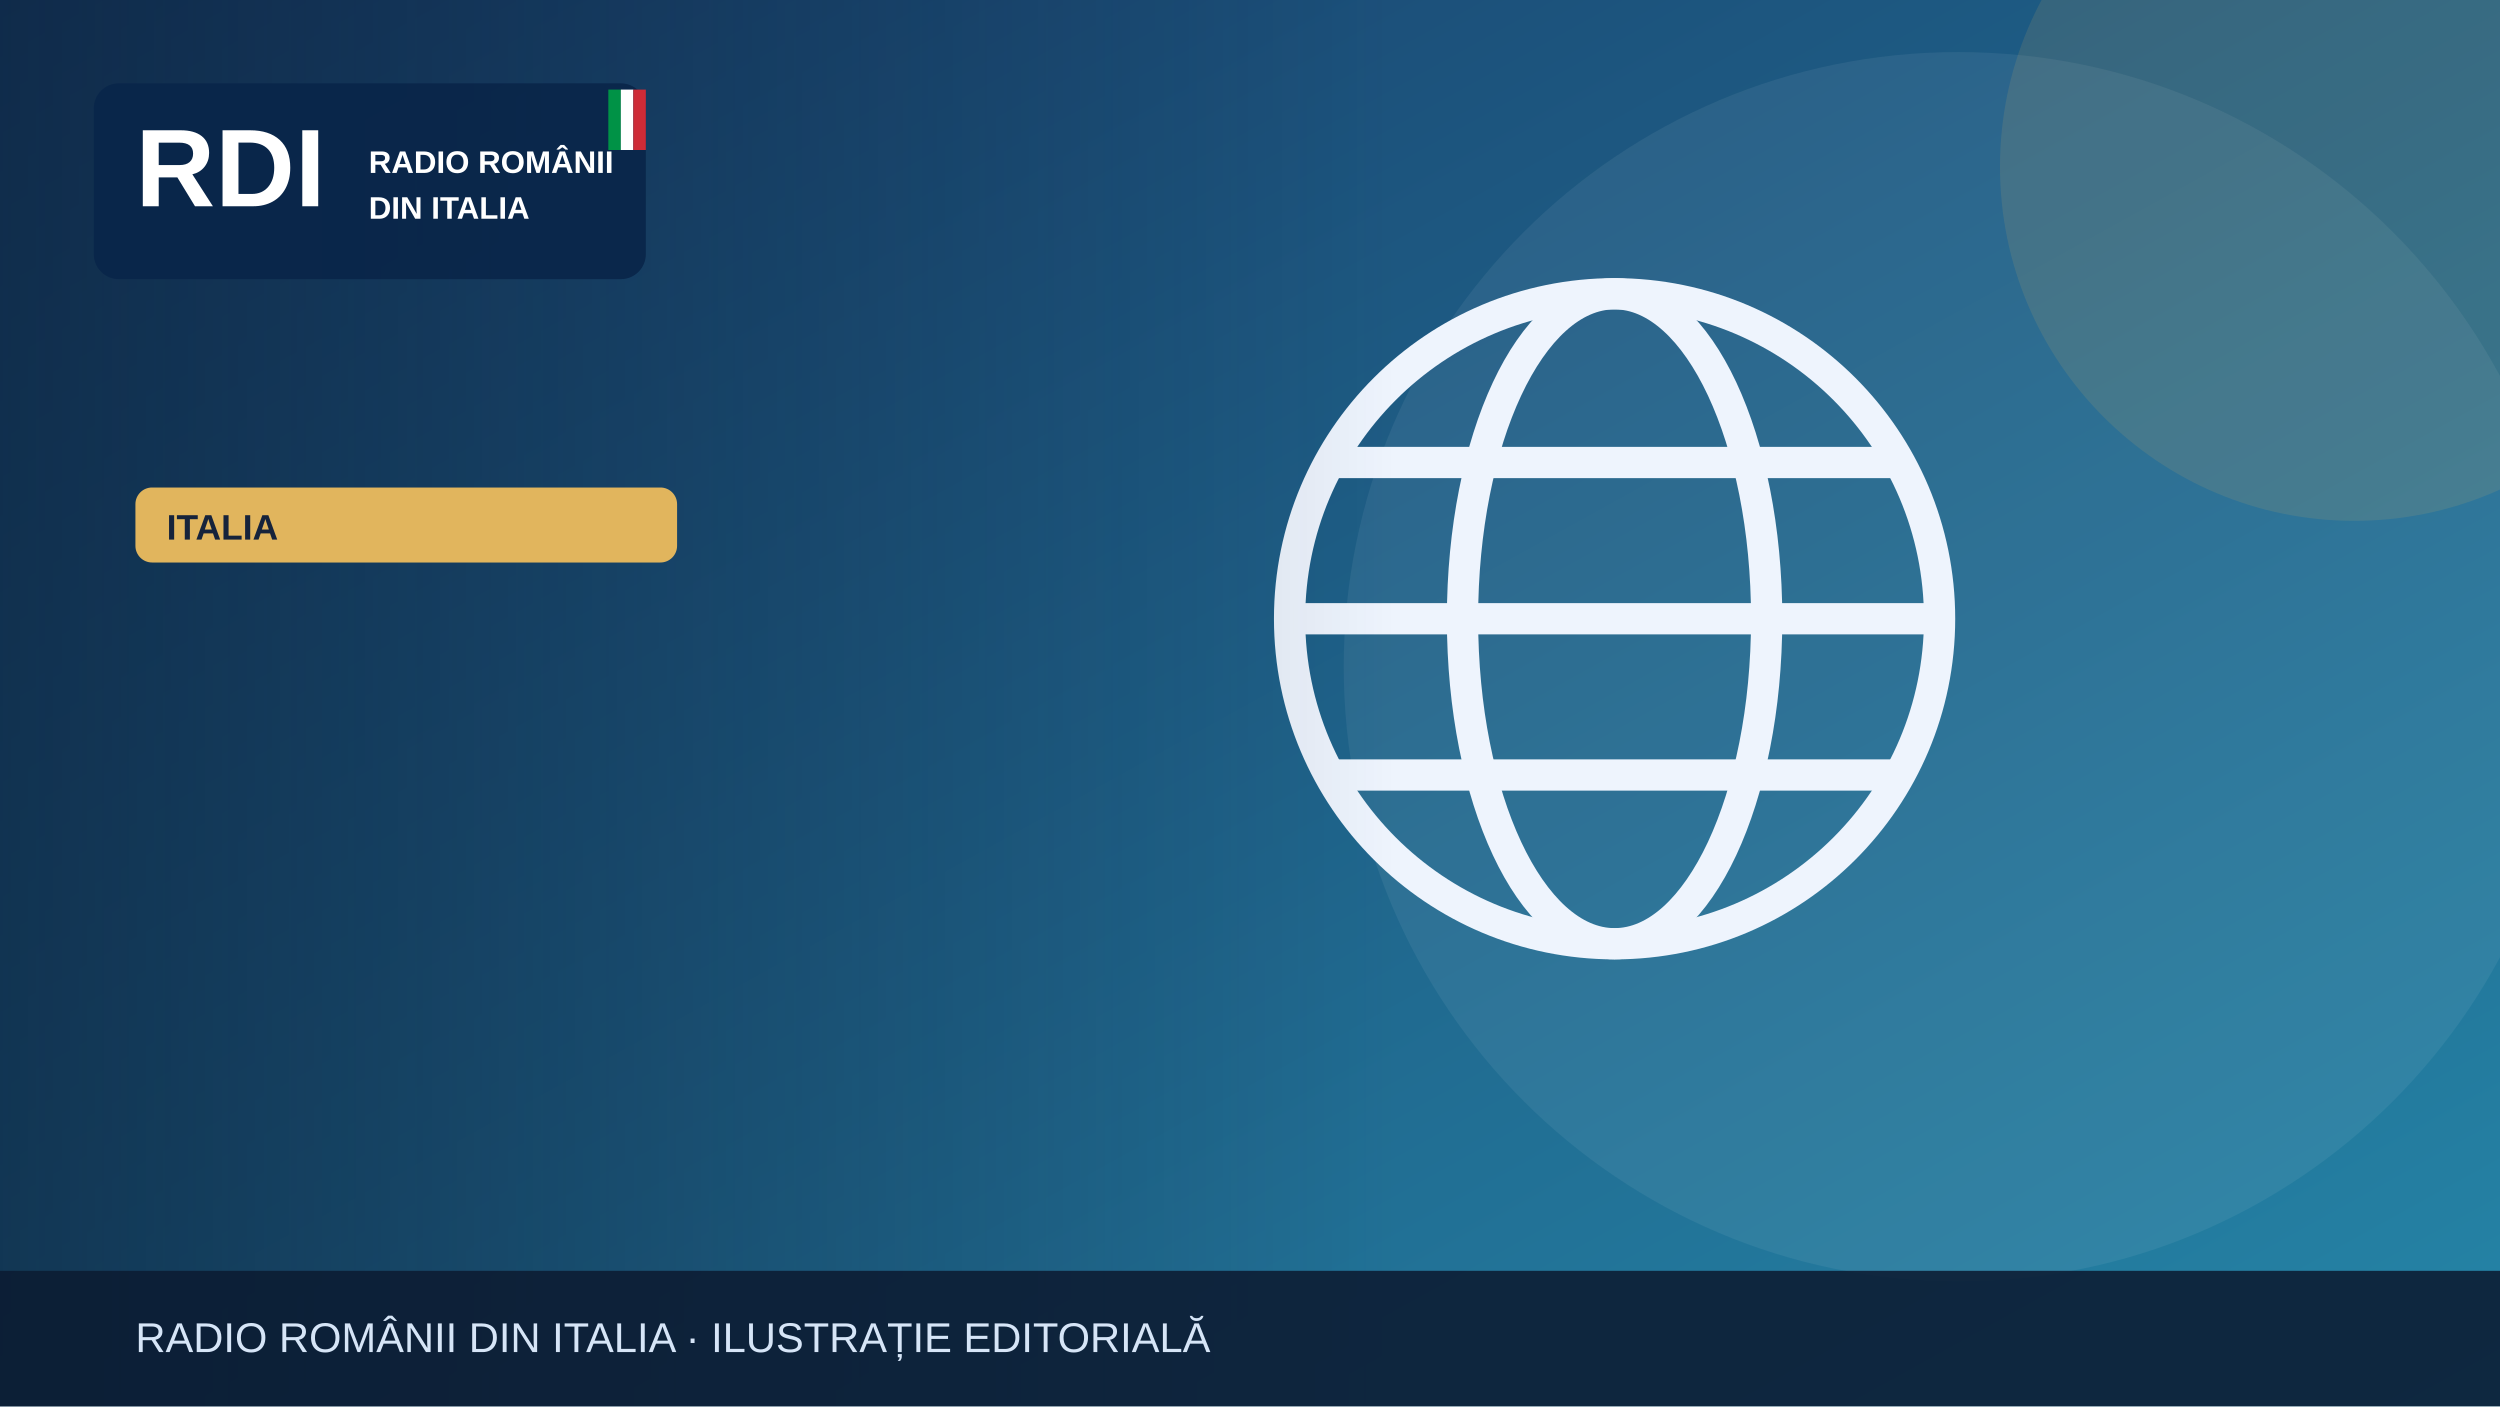
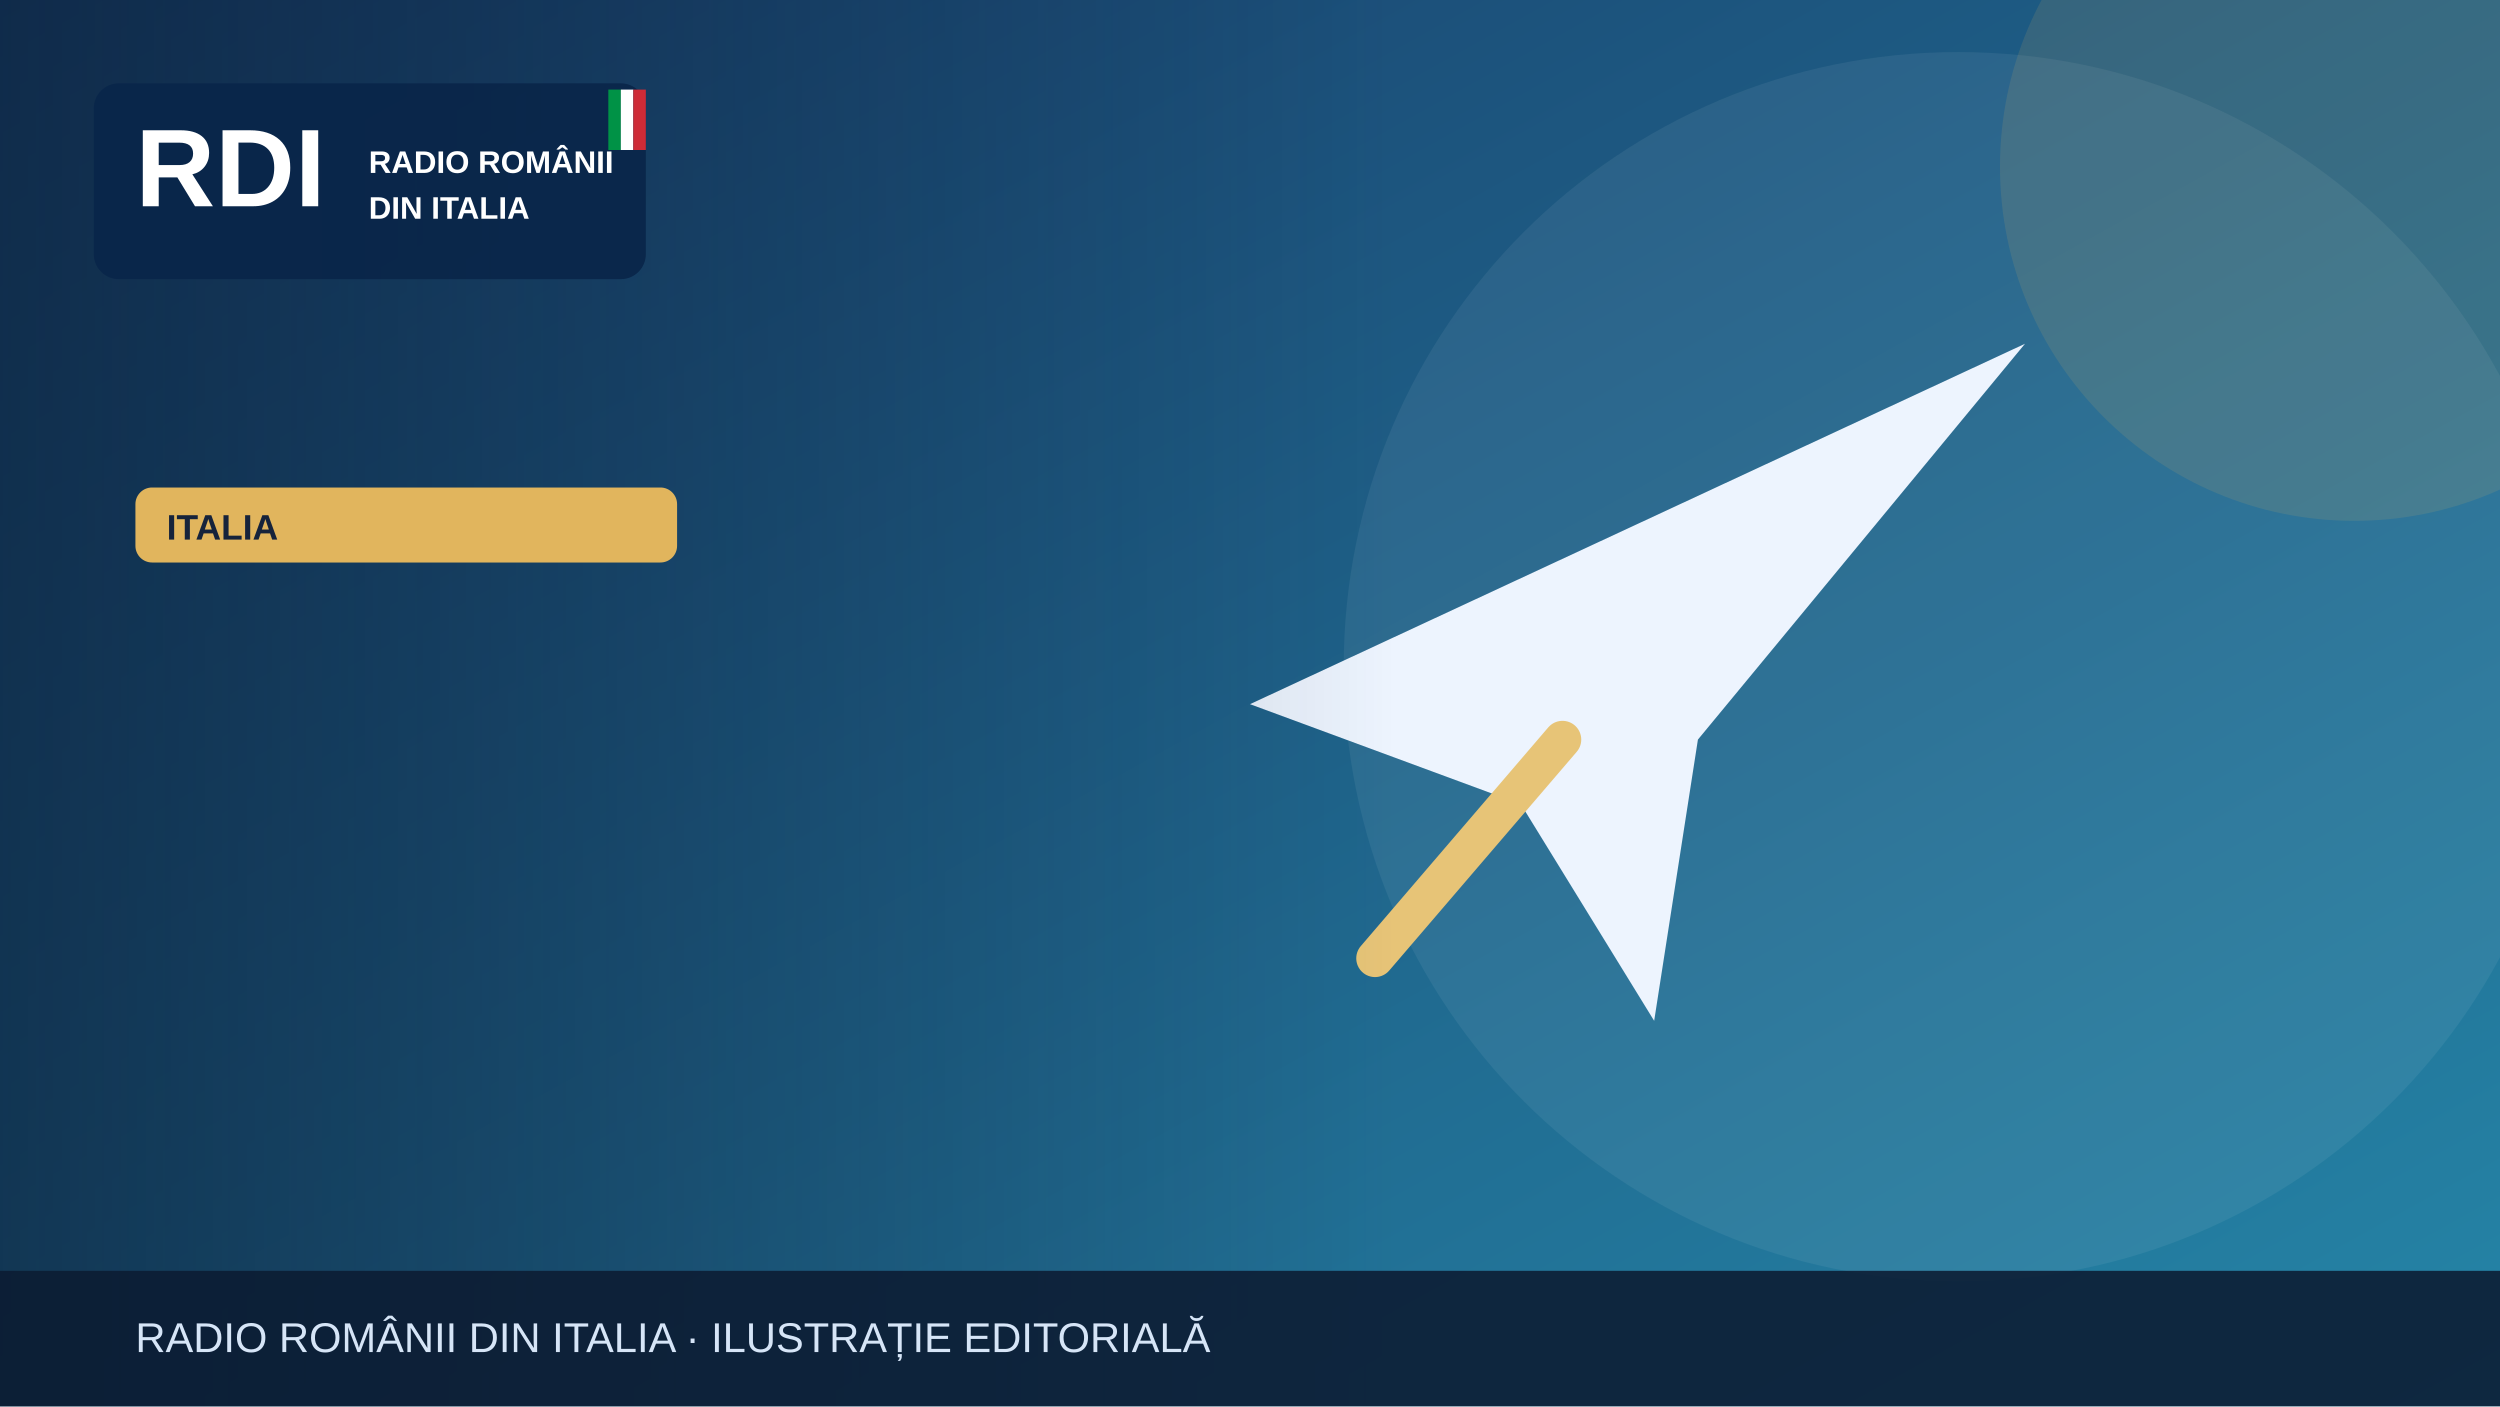
<svg xmlns="http://www.w3.org/2000/svg" width="1200" height="675" viewBox="0 0 1200 675" role="img" aria-label="Illustrazione editoriale RDI">
  <defs>
    <linearGradient id="bg" x2="1" y2="1">
      <stop stop-color="#183c69" />
      <stop offset="1" stop-color="#2585a7" />
    </linearGradient>
    <linearGradient id="shade">
      <stop stop-color="#0b223a" stop-opacity=".65" />
      <stop offset="1" stop-color="#0b223a" stop-opacity="0" />
    </linearGradient>
  </defs>
  <rect width="1200" height="675" fill="url(#bg)" />
  <circle cx="940" cy="320" r="295" fill="#fff" opacity=".065" />
  <circle cx="1130" cy="80" r="170" fill="#e1b55d" opacity=".13" />
  <g>
-     <g fill="none" stroke="#eef4fd" stroke-width="15">
-       <circle cx="775" cy="297" r="156" />
-       <ellipse cx="775" cy="297" rx="73" ry="156" />
-       <path d="M621 297h308m-290-75h272m-272 150h272" />
-     </g>
+     <path d="M600 338 972 165 815 355 794 490 730 386Z" fill="#edf4fe" />
+     <path d="m750 355-90 105" stroke="#e7c477" stroke-width="18" stroke-linecap="round" />
  </g>
  <rect x="0" y="0" width="670" height="675" fill="url(#shade)" />
  <rect x="45" y="40" width="265" height="94" rx="12" fill="#09264a" opacity=".97" />
  <text x="65" y="99" font-family="Arial,sans-serif" font-size="53" font-weight="900" fill="white">RDI</text>
  <text x="177" y="83" font-family="Arial,sans-serif" font-size="15" font-weight="800" fill="white">RADIO ROMÂNII</text>
  <text x="177" y="105" font-family="Arial,sans-serif" font-size="15" font-weight="800" fill="white">DIN ITALIA</text>
  <rect x="292" y="43" width="6" height="29" fill="#009246" />
  <rect x="298" y="43" width="6" height="29" fill="#fff" />
  <rect x="304" y="43" width="6" height="29" fill="#ce2b37" />
  <rect x="65" y="234" width="260" height="36" rx="8" fill="#e1b55d" />
  <text x="80" y="259" font-family="Arial,sans-serif" font-size="17" font-weight="800" fill="#16233b">ITALIA</text>
  <rect y="610" width="1200" height="65" fill="#0b1b32" opacity=".88" />
  <text x="65" y="649" font-family="Arial,sans-serif" font-size="20" fill="#d6e5f7">RADIO ROMÂNII DIN ITALIA · ILUSTRAȚIE EDITORIALĂ</text>
</svg>
